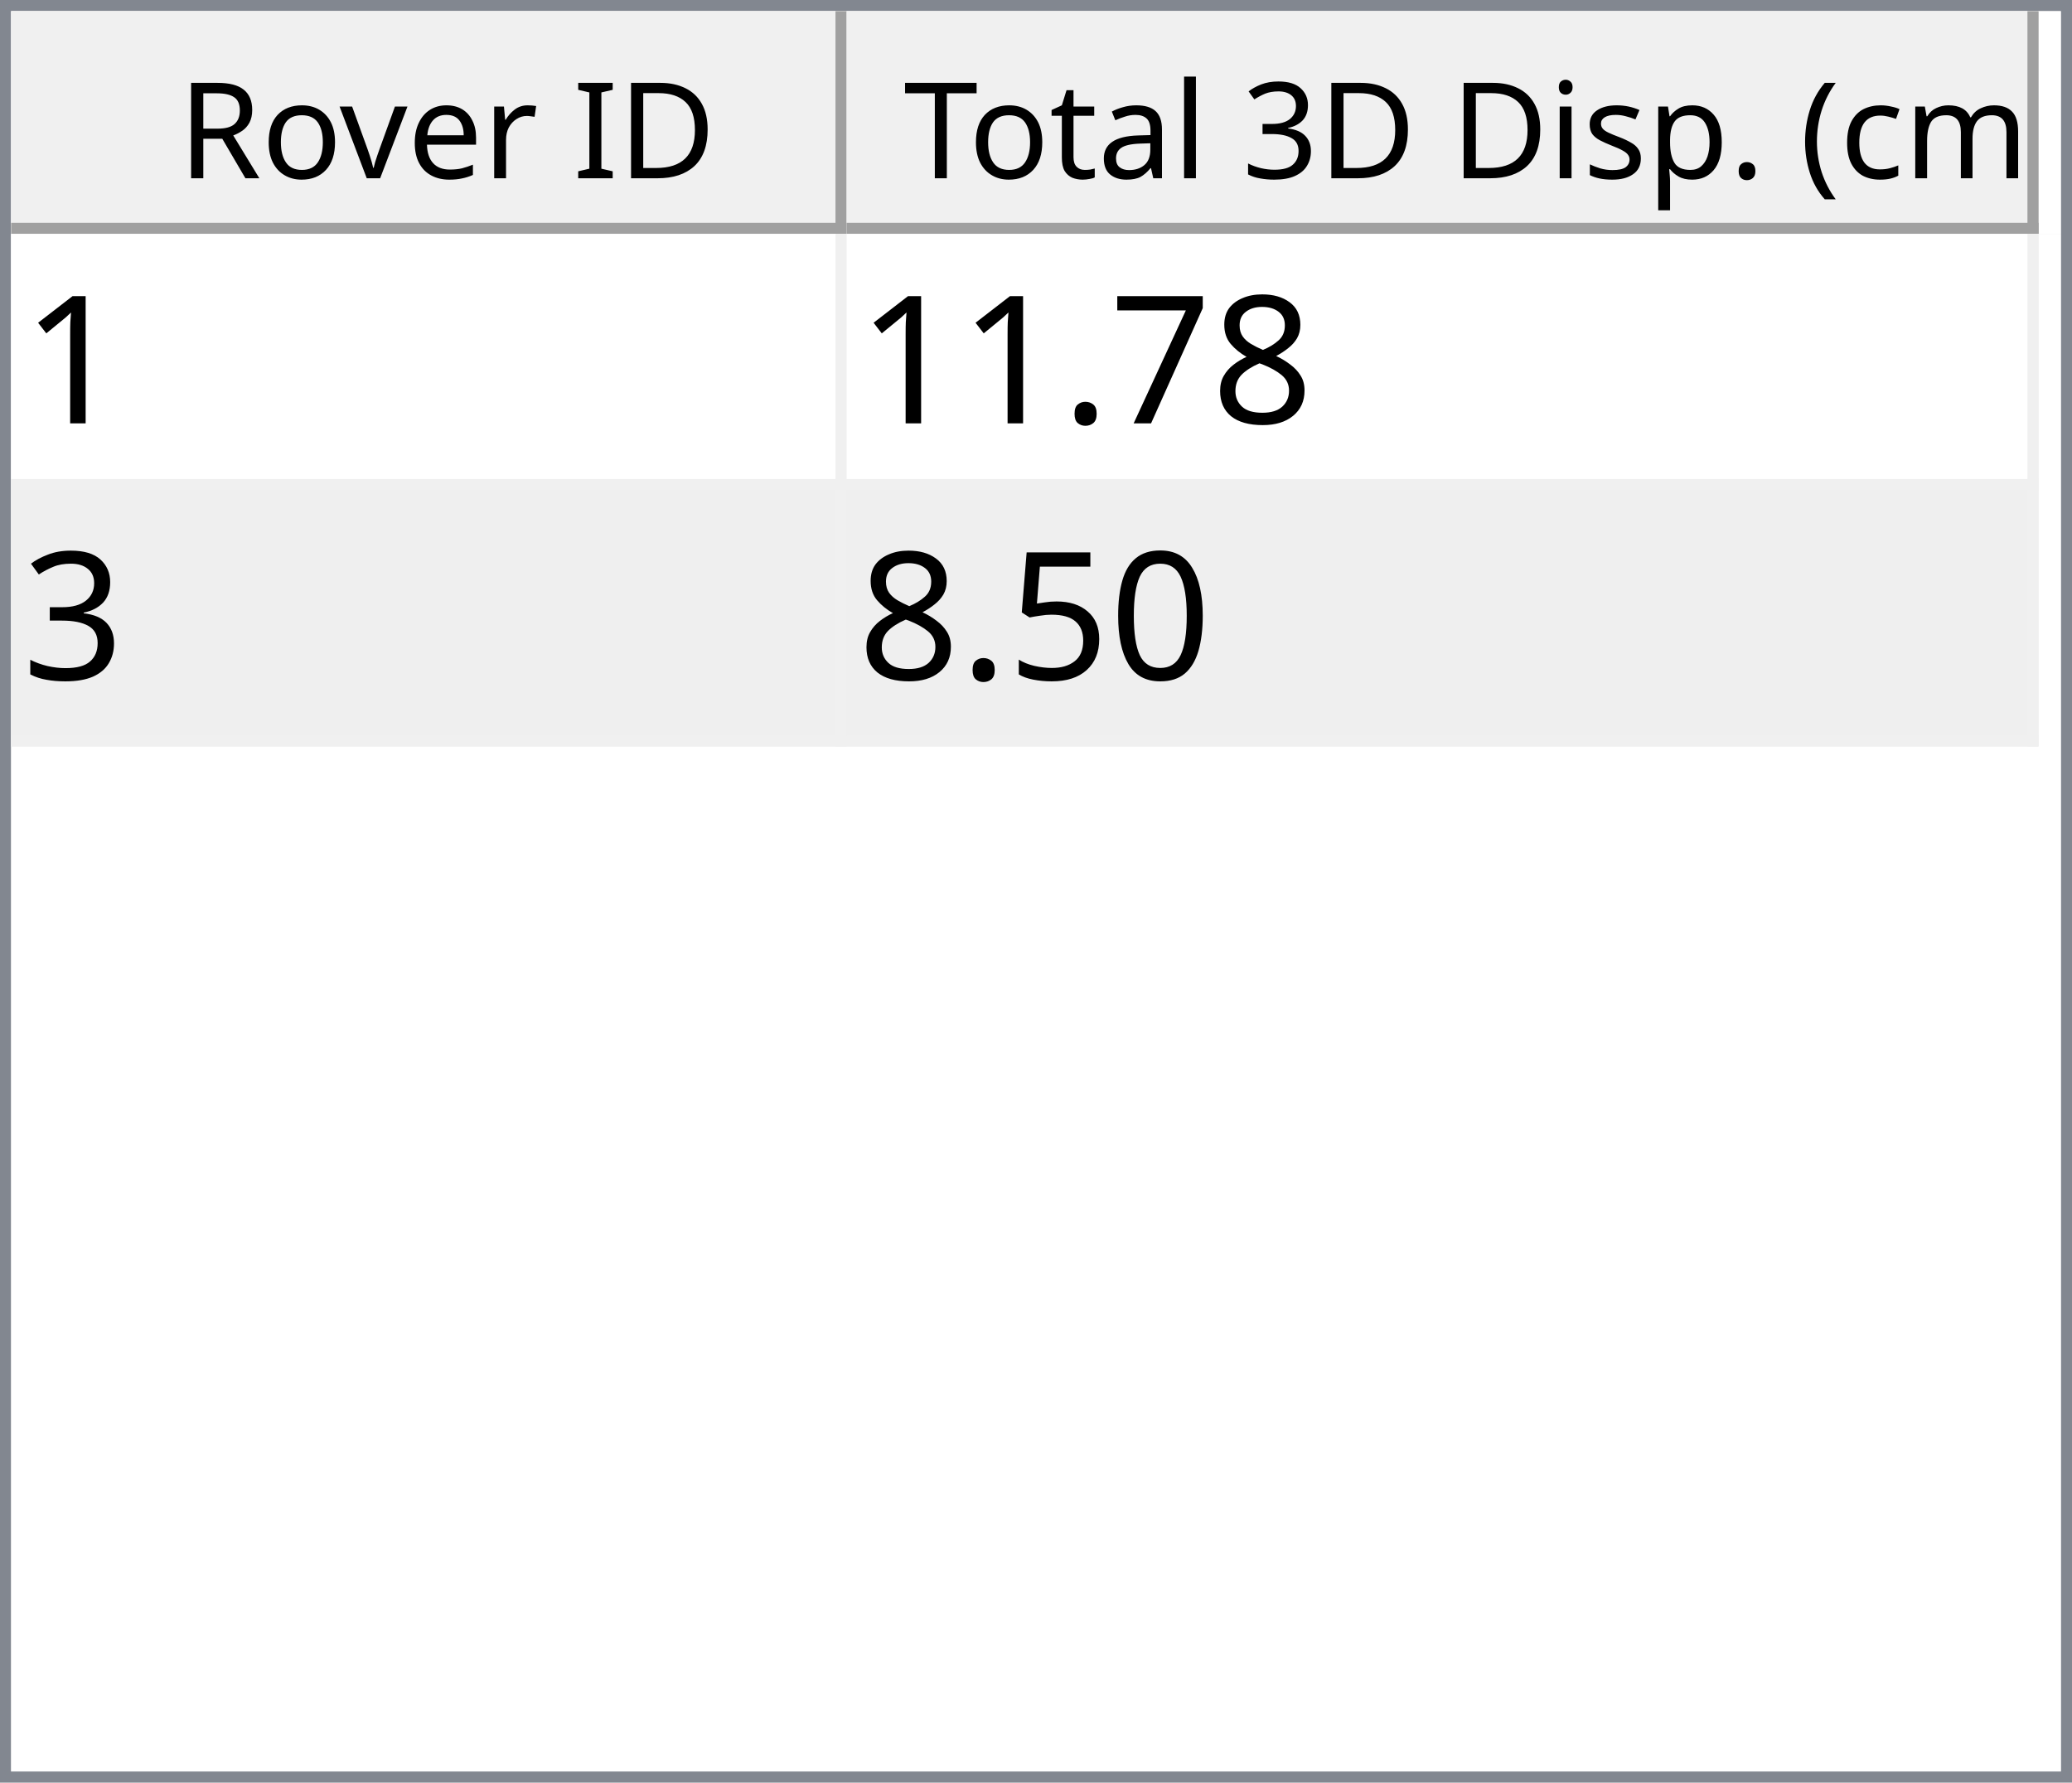
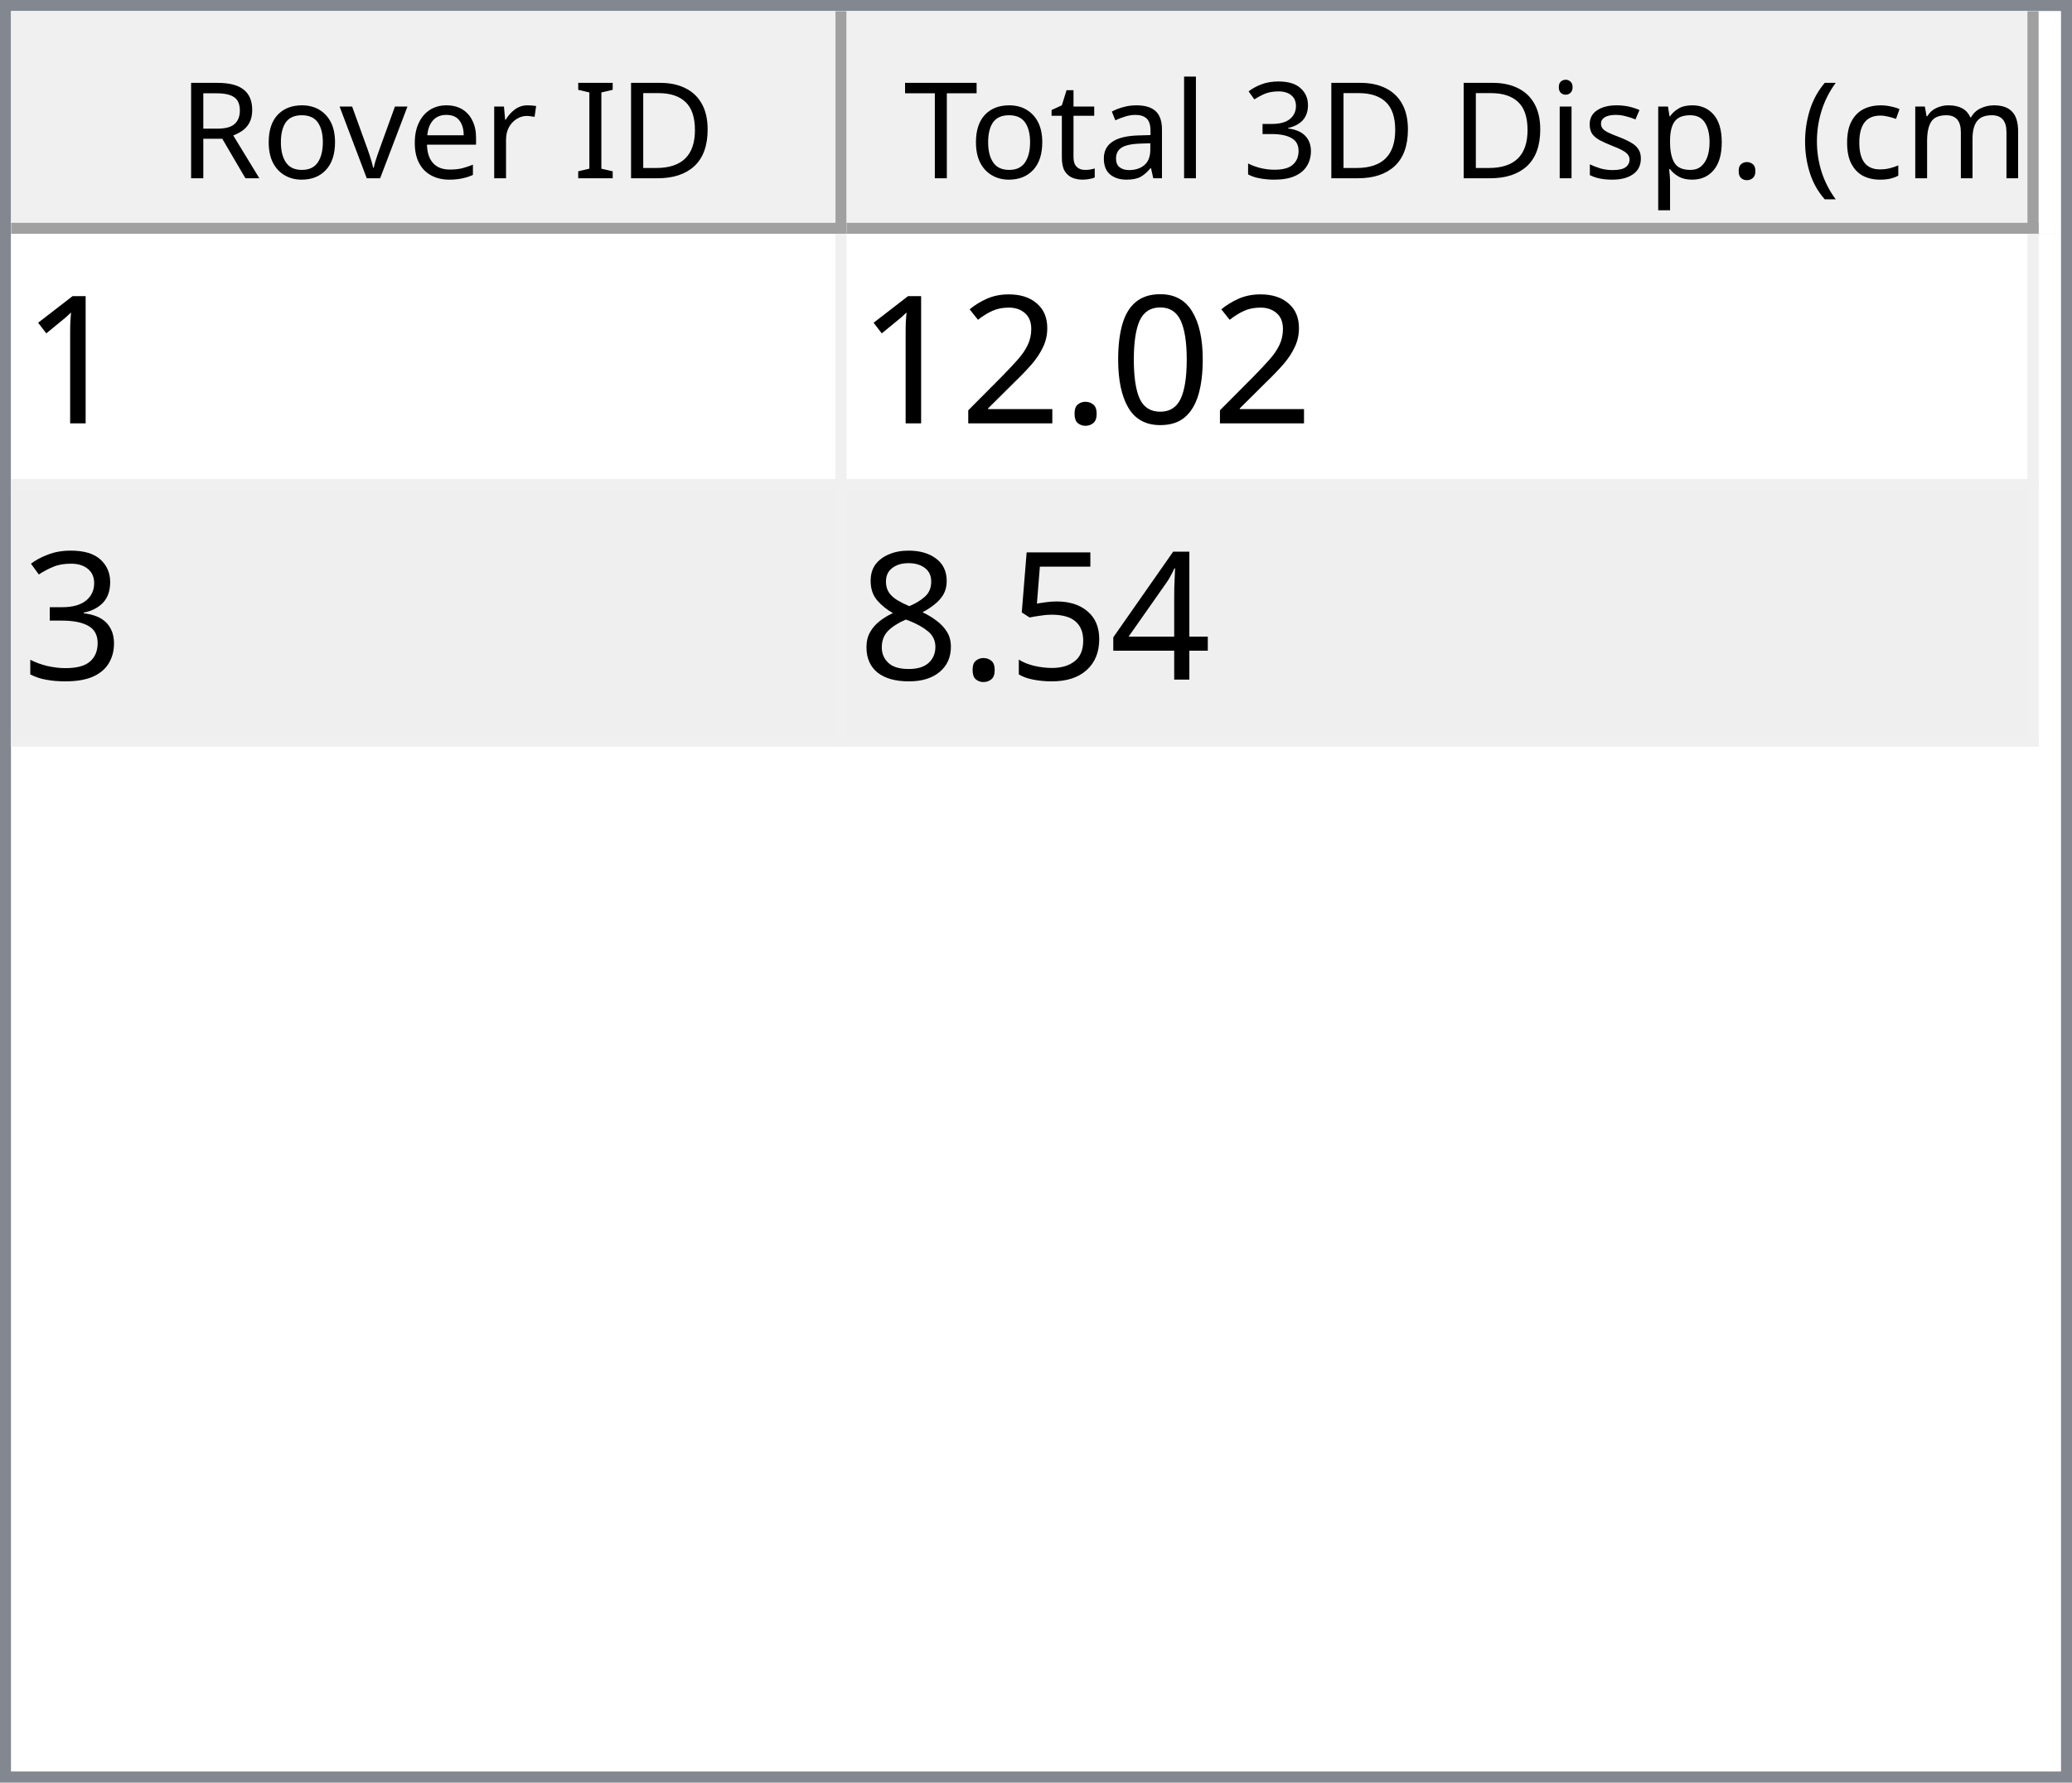
<svg xmlns="http://www.w3.org/2000/svg" style="fill-opacity:1; color-rendering:auto; color-interpolation:auto; text-rendering:auto; stroke:black; stroke-linecap:square; stroke-miterlimit:10; shape-rendering:auto; stroke-opacity:1; fill:black; stroke-dasharray:none; font-weight:normal; stroke-width:1; font-family:'Dialog'; font-style:normal; stroke-linejoin:miter; font-size:12px; stroke-dashoffset:0; image-rendering:auto;" width="186" height="160">
  <defs id="genericDefs" />
  <g>
    <defs id="defs1">
      <clipPath clipPathUnits="userSpaceOnUse" id="clipPath1">
        <path d="M0 0 L186 0 L186 160 L0 160 L0 0 Z" />
      </clipPath>
      <clipPath clipPathUnits="userSpaceOnUse" id="clipPath2">
        <path d="M0 0 L0 160 L186 160 L186 0 Z" />
      </clipPath>
      <clipPath clipPathUnits="userSpaceOnUse" id="clipPath3">
        <path d="M0 0 L0 20 L184 20 L184 0 Z" />
      </clipPath>
      <clipPath clipPathUnits="userSpaceOnUse" id="clipPath4">
        <path d="M0 0 L0 20 L75 20 L75 0 Z" />
      </clipPath>
      <clipPath clipPathUnits="userSpaceOnUse" id="clipPath5">
        <path d="M1 1 L1 19 L74 19 L74 1 Z" />
      </clipPath>
      <clipPath clipPathUnits="userSpaceOnUse" id="clipPath6">
        <path d="M0 0 L0 18 L73 18 L73 0 Z" />
      </clipPath>
      <clipPath clipPathUnits="userSpaceOnUse" id="clipPath7">
        <path d="M-0.5 -0.5 L-0.5 19.5 L74.5 19.5 L74.5 -0.5 Z" />
      </clipPath>
      <clipPath clipPathUnits="userSpaceOnUse" id="clipPath8">
        <path d="M0 0 L0 20 L107 20 L107 0 Z" />
      </clipPath>
      <clipPath clipPathUnits="userSpaceOnUse" id="clipPath9">
        <path d="M1 1 L1 19 L106 19 L106 1 Z" />
      </clipPath>
      <clipPath clipPathUnits="userSpaceOnUse" id="clipPath10">
        <path d="M0 0 L0 18 L105 18 L105 0 Z" />
      </clipPath>
      <clipPath clipPathUnits="userSpaceOnUse" id="clipPath11">
        <path d="M-0.5 -0.5 L-0.5 19.5 L106.5 19.5 L106.5 -0.5 Z" />
      </clipPath>
      <clipPath clipPathUnits="userSpaceOnUse" id="clipPath12">
        <path d="M0 0 L0 138 L184 138 L184 0 Z" />
      </clipPath>
      <clipPath clipPathUnits="userSpaceOnUse" id="clipPath13">
        <path d="M0 0 L0 46 L182 46 L182 0 Z" />
      </clipPath>
      <clipPath clipPathUnits="userSpaceOnUse" id="clipPath14">
        <path d="M-0.5 -0.5 L-0.5 45.5 L181.5 45.5 L181.5 -0.5 Z" />
      </clipPath>
      <clipPath clipPathUnits="userSpaceOnUse" id="clipPath15">
        <path d="M0 0 L0 22 L74 22 L74 0 Z" />
      </clipPath>
      <clipPath clipPathUnits="userSpaceOnUse" id="clipPath16">
        <path d="M0 0 L0 22 L106 22 L106 0 Z" />
      </clipPath>
      <font horiz-adv-x="64.551" id="font1">
        <font-face ascent="107.91" descent="25.098" units-per-em="100" style="font-style:normal; font-family:Segoe UI; font-weight:normal;" />
        <missing-glyph horiz-adv-x="64.551" d="M8.109 0 L8.109 68.266 L56.453 68.266 L56.453 0 L8.109 0 ZM15.328 7.234 L49.219 7.234 L49.219 61.031 L15.328 61.031 L15.328 7.234 Z" />
        <glyph unicode="D" horiz-adv-x="70.117" d="M9.188 0 L9.188 70.016 L28.516 70.016 Q65.531 70.016 65.531 35.891 Q65.531 19.672 55.25 9.836 Q44.969 0 27.734 0 L9.188 0 ZM17.391 62.594 L17.391 7.422 L27.828 7.422 Q41.609 7.422 49.273 14.797 Q56.938 22.172 56.938 35.688 Q56.938 62.594 28.328 62.594 L17.391 62.594 Z" />
        <glyph unicode="I" horiz-adv-x="26.611" d="M17.391 0 L9.188 0 L9.188 70.016 L17.391 70.016 L17.391 0 Z" />
        <glyph unicode=" " horiz-adv-x="27.393" d="" />
        <glyph unicode="r" horiz-adv-x="34.766" d="M34.188 41.891 Q32.078 43.5 28.125 43.5 Q23 43.5 19.555 38.672 Q16.109 33.844 16.109 25.484 L16.109 0 L8.109 0 L8.109 50 L16.109 50 L16.109 39.703 L16.312 39.703 Q18.016 44.969 21.531 47.922 Q25.047 50.875 29.391 50.875 Q32.516 50.875 34.188 50.203 L34.188 41.891 Z" />
        <glyph unicode="e" horiz-adv-x="52.295" d="M48.297 23 L12.984 23 Q13.188 14.656 17.484 10.109 Q21.781 5.562 29.297 5.562 Q37.75 5.562 44.828 11.141 L44.828 3.609 Q38.234 -1.172 27.391 -1.172 Q16.797 -1.172 10.742 5.641 Q4.688 12.453 4.688 24.812 Q4.688 36.469 11.305 43.82 Q17.922 51.172 27.734 51.172 Q37.547 51.172 42.922 44.828 Q48.297 38.484 48.297 27.203 L48.297 23 ZM40.094 29.781 Q40.047 36.719 36.75 40.578 Q33.453 44.438 27.594 44.438 Q21.922 44.438 17.969 40.383 Q14.016 36.328 13.094 29.781 L40.094 29.781 Z" />
        <glyph unicode="v" horiz-adv-x="47.9" d="M47.406 50 L27.484 0 L19.625 0 L0.688 50 L9.469 50 L22.172 13.672 Q23.578 9.672 23.922 6.688 L24.125 6.688 Q24.609 10.453 25.688 13.484 L38.969 50 L47.406 50 Z" />
        <glyph unicode="o" horiz-adv-x="58.594" d="M29 -1.172 Q17.922 -1.172 11.305 5.836 Q4.688 12.844 4.688 24.422 Q4.688 37.016 11.57 44.094 Q18.453 51.172 30.172 51.172 Q41.359 51.172 47.633 44.289 Q53.906 37.406 53.906 25.203 Q53.906 13.234 47.141 6.031 Q40.375 -1.172 29 -1.172 ZM29.594 44.438 Q21.875 44.438 17.383 39.188 Q12.891 33.938 12.891 24.703 Q12.891 15.828 17.43 10.695 Q21.969 5.562 29.594 5.562 Q37.359 5.562 41.531 10.594 Q45.703 15.625 45.703 24.906 Q45.703 34.281 41.531 39.359 Q37.359 44.438 29.594 44.438 Z" />
        <glyph unicode="R" horiz-adv-x="59.814" d="M59.375 0 L49.609 0 L37.891 19.625 Q36.281 22.359 34.766 24.289 Q33.25 26.219 31.664 27.438 Q30.078 28.656 28.25 29.219 Q26.422 29.781 24.125 29.781 L17.391 29.781 L17.391 0 L9.188 0 L9.188 70.016 L30.078 70.016 Q34.672 70.016 38.555 68.867 Q42.438 67.719 45.289 65.375 Q48.141 63.031 49.758 59.547 Q51.375 56.062 51.375 51.375 Q51.375 47.703 50.273 44.656 Q49.172 41.609 47.148 39.211 Q45.125 36.812 42.266 35.133 Q39.406 33.453 35.844 32.516 L35.844 32.328 Q37.594 31.547 38.891 30.547 Q40.188 29.547 41.359 28.18 Q42.531 26.812 43.68 25.078 Q44.828 23.344 46.234 21.047 L59.375 0 ZM17.391 62.594 L17.391 37.203 L28.516 37.203 Q31.594 37.203 34.203 38.133 Q36.812 39.062 38.719 40.797 Q40.625 42.531 41.703 45.047 Q42.781 47.562 42.781 50.688 Q42.781 56.297 39.141 59.445 Q35.5 62.594 28.609 62.594 L17.391 62.594 Z" />
        <glyph unicode=")" horiz-adv-x="30.176" d="M8.297 -15.922 L1.172 -15.922 Q16.406 2.344 16.406 26.812 Q16.406 51.469 1.078 70.016 L8.297 70.016 Q23.531 52.156 23.531 26.703 Q23.531 1.375 8.297 -15.922 Z" />
        <glyph unicode="m" horiz-adv-x="86.133" d="M79.109 0 L71.094 0 L71.094 28.719 Q71.094 37.016 68.531 40.727 Q65.969 44.438 59.906 44.438 Q54.781 44.438 51.195 39.75 Q47.609 35.062 47.609 28.516 L47.609 0 L39.594 0 L39.594 29.688 Q39.594 44.438 28.219 44.438 Q22.953 44.438 19.531 40.016 Q16.109 35.594 16.109 28.516 L16.109 0 L8.109 0 L8.109 50 L16.109 50 L16.109 42.094 L16.312 42.094 Q21.625 51.172 31.844 51.172 Q36.969 51.172 40.773 48.312 Q44.578 45.453 46 40.828 Q51.562 51.172 62.594 51.172 Q79.109 51.172 79.109 30.812 L79.109 0 Z" />
        <glyph unicode="c" horiz-adv-x="46.191" d="M42.188 2.297 Q36.422 -1.172 28.516 -1.172 Q17.828 -1.172 11.258 5.789 Q4.688 12.75 4.688 23.828 Q4.688 36.188 11.766 43.68 Q18.844 51.172 30.672 51.172 Q37.25 51.172 42.281 48.734 L42.281 40.531 Q36.719 44.438 30.375 44.438 Q22.703 44.438 17.797 38.945 Q12.891 33.453 12.891 24.516 Q12.891 15.719 17.508 10.641 Q22.125 5.562 29.891 5.562 Q36.422 5.562 42.188 9.906 L42.188 2.297 Z" />
        <glyph unicode="(" horiz-adv-x="30.176" d="M29.109 -15.922 L21.969 -15.922 Q6.844 1.375 6.844 26.703 Q6.844 52.156 21.969 70.016 L29.203 70.016 Q13.875 51.469 13.875 26.812 Q13.875 2.344 29.109 -15.922 Z" />
        <glyph unicode="." horiz-adv-x="21.68" d="M10.891 -1.078 Q8.641 -1.078 7.055 0.539 Q5.469 2.156 5.469 4.391 Q5.469 6.641 7.055 8.273 Q8.641 9.906 10.891 9.906 Q13.188 9.906 14.797 8.273 Q16.406 6.641 16.406 4.391 Q16.406 2.156 14.797 0.539 Q13.188 -1.078 10.891 -1.078 Z" />
        <glyph unicode="p" horiz-adv-x="58.789" d="M16.312 7.234 L16.109 7.234 L16.109 -23 L8.109 -23 L8.109 50 L16.109 50 L16.109 41.219 L16.312 41.219 Q22.219 51.172 33.594 51.172 Q43.266 51.172 48.688 44.461 Q54.109 37.75 54.109 26.469 Q54.109 13.922 48 6.375 Q41.891 -1.172 31.297 -1.172 Q21.578 -1.172 16.312 7.234 ZM16.109 27.391 L16.109 20.406 Q16.109 14.203 20.141 9.883 Q24.172 5.562 30.375 5.562 Q37.641 5.562 41.773 11.133 Q45.906 16.703 45.906 26.609 Q45.906 34.969 42.047 39.703 Q38.188 44.438 31.594 44.438 Q24.609 44.438 20.359 39.578 Q16.109 34.719 16.109 27.391 Z" />
        <glyph unicode="s" horiz-adv-x="42.432" d="M5.078 1.812 L5.078 10.406 Q11.625 5.562 19.484 5.562 Q30.031 5.562 30.031 12.594 Q30.031 14.594 29.125 15.992 Q28.219 17.391 26.68 18.461 Q25.141 19.531 23.07 20.383 Q21 21.234 18.609 22.172 Q15.281 23.484 12.766 24.828 Q10.25 26.172 8.57 27.859 Q6.891 29.547 6.031 31.695 Q5.172 33.844 5.172 36.719 Q5.172 40.234 6.789 42.945 Q8.406 45.656 11.086 47.484 Q13.766 49.312 17.211 50.242 Q20.656 51.172 24.312 51.172 Q30.812 51.172 35.938 48.922 L35.938 40.828 Q30.422 44.438 23.25 44.438 Q21 44.438 19.195 43.922 Q17.391 43.406 16.094 42.477 Q14.797 41.547 14.086 40.258 Q13.375 38.969 13.375 37.406 Q13.375 35.453 14.086 34.133 Q14.797 32.812 16.164 31.789 Q17.531 30.766 19.484 29.938 Q21.438 29.109 23.922 28.125 Q27.25 26.859 29.883 25.516 Q32.516 24.172 34.375 22.484 Q36.234 20.797 37.234 18.602 Q38.234 16.406 38.234 13.375 Q38.234 9.672 36.602 6.938 Q34.969 4.203 32.234 2.398 Q29.5 0.594 25.93 -0.289 Q22.359 -1.172 18.453 -1.172 Q10.75 -1.172 5.078 1.812 Z" />
        <glyph unicode="i" horiz-adv-x="24.219" d="M12.203 62.703 Q10.062 62.703 8.547 64.164 Q7.031 65.625 7.031 67.875 Q7.031 70.125 8.547 71.609 Q10.062 73.094 12.203 73.094 Q14.406 73.094 15.945 71.609 Q17.484 70.125 17.484 67.875 Q17.484 65.719 15.945 64.211 Q14.406 62.703 12.203 62.703 ZM16.109 0 L8.109 0 L8.109 50 L16.109 50 L16.109 0 Z" />
        <glyph unicode="3" horiz-adv-x="53.906" d="M46.531 19.828 Q46.531 15.094 44.75 11.211 Q42.969 7.328 39.719 4.57 Q36.469 1.812 31.93 0.297 Q27.391 -1.219 21.922 -1.219 Q11.922 -1.219 6 2.594 L6 11.188 Q13.094 5.609 22.219 5.609 Q25.875 5.609 28.828 6.539 Q31.781 7.469 33.906 9.227 Q36.031 10.984 37.18 13.477 Q38.328 15.969 38.328 19.094 Q38.328 32.812 18.797 32.812 L12.984 32.812 L12.984 39.594 L18.5 39.594 Q35.797 39.594 35.797 52.484 Q35.797 64.406 22.609 64.406 Q15.188 64.406 8.688 59.422 L8.688 67.188 Q15.375 71.188 24.609 71.188 Q29 71.188 32.57 69.969 Q36.141 68.75 38.68 66.555 Q41.219 64.359 42.609 61.281 Q44 58.203 44 54.5 Q44 40.672 30.031 36.719 L30.031 36.531 Q33.594 36.141 36.625 34.797 Q39.656 33.453 41.852 31.305 Q44.047 29.156 45.289 26.25 Q46.531 23.344 46.531 19.828 Z" />
        <glyph unicode="l" horiz-adv-x="24.219" d="M16.109 0 L8.109 0 L8.109 74.031 L16.109 74.031 L16.109 0 Z" />
        <glyph unicode="a" horiz-adv-x="50.879" d="M43.891 0 L35.891 0 L35.891 7.812 L35.688 7.812 Q30.469 -1.172 20.312 -1.172 Q12.844 -1.172 8.617 2.781 Q4.391 6.734 4.391 13.281 Q4.391 27.297 20.906 29.594 L35.891 31.688 Q35.891 44.438 25.594 44.438 Q16.547 44.438 9.281 38.281 L9.281 46.484 Q16.656 51.172 26.266 51.172 Q43.891 51.172 43.891 32.516 L43.891 0 ZM35.891 25.297 L23.828 23.641 Q18.266 22.859 15.43 20.875 Q12.594 18.891 12.594 13.875 Q12.594 10.203 15.211 7.883 Q17.828 5.562 22.172 5.562 Q28.125 5.562 32.008 9.742 Q35.891 13.922 35.891 20.312 L35.891 25.297 Z" />
        <glyph unicode="t" horiz-adv-x="33.887" d="M31.297 0.484 Q28.469 -1.078 23.828 -1.078 Q10.688 -1.078 10.688 13.578 L10.688 43.172 L2.094 43.172 L2.094 50 L10.688 50 L10.688 62.203 L18.703 64.797 L18.703 50 L31.297 50 L31.297 43.172 L18.703 43.172 L18.703 14.984 Q18.703 9.969 20.414 7.82 Q22.125 5.672 26.078 5.672 Q29.109 5.672 31.297 7.328 L31.297 0.484 Z" />
        <glyph unicode="T" horiz-adv-x="52.393" d="M50.594 62.594 L30.375 62.594 L30.375 0 L22.172 0 L22.172 62.594 L2 62.594 L2 70.016 L50.594 70.016 L50.594 62.594 Z" />
      </font>
      <font horiz-adv-x="75.0" id="font2">
        <font-face ascent="100.537" descent="21.973" units-per-em="100" style="font-style:normal; font-family:sans-serif; font-weight:normal;" />
        <missing-glyph horiz-adv-x="75.0" d="M12.5 0 L12.5 62.5 L62.5 62.5 L62.5 0 L12.5 0 ZM14.062 1.562 L60.938 1.562 L60.938 60.938 L14.062 60.938 L14.062 1.562 Z" />
        <glyph unicode="1" horiz-adv-x="55.615" d="M37.25 0 L28.469 0 L28.469 56 Q25.297 52.984 20.141 49.953 Q14.984 46.922 10.891 45.406 L10.891 53.906 Q18.266 57.375 23.781 62.305 Q29.297 67.234 31.594 71.875 L37.25 71.875 L37.25 0 Z" />
+         <glyph unicode="0" horiz-adv-x="55.615" d="M4.156 35.297 Q4.156 48 6.766 55.742 Q9.375 63.484 14.523 67.68 Q19.672 71.875 27.484 71.875 Q33.25 71.875 37.594 69.555 Q41.938 67.234 44.773 62.867 Q47.609 58.5 49.219 52.227 Q50.828 45.953 50.828 35.297 Q50.828 22.703 48.242 14.969 Q45.656 7.234 40.508 3.008 Q35.359 -1.219 27.484 -1.219 Q17.141 -1.219 11.234 6.203 Q4.156 15.141 4.156 35.297 ZM13.188 35.297 Q13.188 17.672 17.312 11.836 Q21.438 6 27.484 6 Q33.547 6 37.672 11.859 Q41.797 17.719 41.797 35.297 Q41.797 52.984 37.672 58.789 Q33.547 64.594 27.391 64.594 Q21.344 64.594 17.719 59.469 Q13.188 52.938 13.188 35.297 Z" />
+         <glyph unicode="." horiz-adv-x="27.783" d="M9.078 0 L9.078 10.016 L19.094 10.016 L19.094 0 L9.078 0 Z" />
+         <glyph unicode="2" horiz-adv-x="55.615" d="M50.344 8.453 L50.344 0 L3.031 0 Q2.938 3.172 4.047 6.109 Q5.859 10.938 9.836 15.625 Q13.812 20.312 21.344 26.469 Q33.016 36.031 37.117 41.625 Q41.219 47.219 41.219 52.203 Q41.219 57.422 37.477 61.008 Q33.734 64.594 27.734 64.594 Q21.391 64.594 17.578 60.789 Q13.766 56.984 13.719 50.25 L4.688 51.172 Q5.609 61.281 11.664 66.578 Q17.719 71.875 27.938 71.875 Q38.234 71.875 44.242 66.164 Q50.25 60.453 50.25 52 Q50.25 47.703 48.492 43.555 Q46.734 39.406 42.656 34.812 Q38.578 30.219 29.109 22.219 Q21.188 15.578 18.945 13.211 Q16.703 10.844 15.234 8.453 L50.344 8.453 Z" />
+         <glyph unicode="3" horiz-adv-x="55.615" d="M4.203 18.891 L12.984 20.062 Q14.5 12.594 18.141 9.297 Q21.781 6 27 6 Q33.203 6 37.477 10.297 Q41.75 14.594 41.75 20.953 Q41.75 27 37.797 30.93 Q33.844 34.859 27.734 34.859 Q25.25 34.859 21.531 33.891 L22.516 41.609 Q23.391 41.5 23.922 41.5 Q29.547 41.5 34.039 44.43 Q38.531 47.359 38.531 53.469 Q38.531 58.297 35.258 61.477 Q31.984 64.656 26.812 64.656 Q21.688 64.656 18.266 61.43 Q14.844 58.203 13.875 51.766 L5.078 53.328 Q6.688 62.156 12.398 67.016 Q18.109 71.875 26.609 71.875 Q32.469 71.875 37.398 69.359 Q42.328 66.844 44.945 62.5 Q47.562 58.156 47.562 53.266 Q47.562 48.641 45.07 44.828 Q42.578 41.016 37.703 38.766 Q44.047 37.312 47.562 32.695 Q51.078 28.078 51.078 21.141 Q51.078 11.766 44.242 5.25 Q37.406 -1.266 26.953 -1.266 Q17.531 -1.266 11.305 4.352 Q5.078 9.969 4.203 18.891 Z" />
+         <glyph unicode="4" horiz-adv-x="55.615" d="M32.328 0 L32.328 17.141 L1.266 17.141 L1.266 25.203 L33.938 71.578 L41.109 71.578 L41.109 25.203 L50.781 25.203 L50.781 17.141 L41.109 17.141 L41.109 0 L32.328 0 ZM32.328 25.203 L32.328 57.469 L9.906 25.203 L32.328 25.203 Z" />
+         <glyph unicode="5" horiz-adv-x="55.615" d="M4.156 18.75 L13.375 19.531 Q14.406 12.797 18.141 9.398 Q21.875 6 27.156 6 Q33.5 6 37.891 10.789 Q42.281 15.578 42.281 23.484 Q42.281 31 38.062 35.352 Q33.844 39.703 27 39.703 Q22.75 39.703 19.336 37.773 Q15.922 35.844 13.969 32.766 L5.719 33.844 L12.641 70.609 L48.25 70.609 L48.25 62.203 L19.672 62.203 L15.828 42.969 Q22.266 47.469 29.344 47.469 Q38.719 47.469 45.164 40.969 Q51.609 34.469 51.609 24.266 Q51.609 14.547 45.953 7.469 Q39.062 -1.219 27.156 -1.219 Q17.391 -1.219 11.211 4.25 Q5.031 9.719 4.156 18.75 Z" />
        <glyph unicode="8" horiz-adv-x="55.615" d="M17.672 38.812 Q12.203 40.828 9.57 44.539 Q6.938 48.25 6.938 53.422 Q6.938 61.234 12.555 66.555 Q18.172 71.875 27.484 71.875 Q36.859 71.875 42.578 66.43 Q48.297 60.984 48.297 53.172 Q48.297 48.188 45.68 44.508 Q43.062 40.828 37.75 38.812 Q44.344 36.672 47.781 31.883 Q51.219 27.094 51.219 20.453 Q51.219 11.281 44.727 5.031 Q38.234 -1.219 27.641 -1.219 Q17.047 -1.219 10.547 5.055 Q4.047 11.328 4.047 20.703 Q4.047 27.688 7.594 32.398 Q11.141 37.109 17.672 38.812 ZM15.922 53.719 Q15.922 48.641 19.195 45.414 Q22.469 42.188 27.688 42.188 Q32.766 42.188 36.016 45.383 Q39.266 48.578 39.266 53.219 Q39.266 58.062 35.914 61.359 Q32.562 64.656 27.594 64.656 Q22.562 64.656 19.242 61.43 Q15.922 58.203 15.922 53.719 ZM13.094 20.656 Q13.094 16.891 14.875 13.375 Q16.656 9.859 20.172 7.93 Q23.688 6 27.734 6 Q34.031 6 38.133 10.055 Q42.234 14.109 42.234 20.359 Q42.234 26.703 38.016 30.859 Q33.797 35.016 27.438 35.016 Q21.234 35.016 17.164 30.914 Q13.094 26.812 13.094 20.656 Z" />
-         <glyph unicode="7" horiz-adv-x="55.615" d="M4.734 62.203 L4.734 70.656 L51.078 70.656 L51.078 63.812 Q44.234 56.547 37.523 44.484 Q30.812 32.422 27.156 19.672 Q24.516 10.688 23.781 0 L14.75 0 Q14.891 8.453 18.062 20.414 Q21.234 32.375 27.172 43.484 Q33.109 54.594 39.797 62.203 L4.734 62.203 Z" />
-         <glyph unicode="." horiz-adv-x="27.783" d="M9.078 0 L9.078 10.016 L19.094 10.016 L19.094 0 L9.078 0 Z" />
-         <glyph unicode="3" horiz-adv-x="55.615" d="M4.203 18.891 L12.984 20.062 Q14.5 12.594 18.141 9.297 Q21.781 6 27 6 Q33.203 6 37.477 10.297 Q41.75 14.594 41.75 20.953 Q41.75 27 37.797 30.93 Q33.844 34.859 27.734 34.859 Q25.25 34.859 21.531 33.891 L22.516 41.609 Q23.391 41.5 23.922 41.5 Q29.547 41.5 34.039 44.43 Q38.531 47.359 38.531 53.469 Q38.531 58.297 35.258 61.477 Q31.984 64.656 26.812 64.656 Q21.688 64.656 18.266 61.43 Q14.844 58.203 13.875 51.766 L5.078 53.328 Q6.688 62.156 12.398 67.016 Q18.109 71.875 26.609 71.875 Q32.469 71.875 37.398 69.359 Q42.328 66.844 44.945 62.5 Q47.562 58.156 47.562 53.266 Q47.562 48.641 45.07 44.828 Q42.578 41.016 37.703 38.766 Q44.047 37.312 47.562 32.695 Q51.078 28.078 51.078 21.141 Q51.078 11.766 44.242 5.25 Q37.406 -1.266 26.953 -1.266 Q17.531 -1.266 11.305 4.352 Q5.078 9.969 4.203 18.891 Z" />
-         <glyph unicode="0" horiz-adv-x="55.615" d="M4.156 35.297 Q4.156 48 6.766 55.742 Q9.375 63.484 14.523 67.68 Q19.672 71.875 27.484 71.875 Q33.25 71.875 37.594 69.555 Q41.938 67.234 44.773 62.867 Q47.609 58.5 49.219 52.227 Q50.828 45.953 50.828 35.297 Q50.828 22.703 48.242 14.969 Q45.656 7.234 40.508 3.008 Q35.359 -1.219 27.484 -1.219 Q17.141 -1.219 11.234 6.203 Q4.156 15.141 4.156 35.297 ZM13.188 35.297 Q13.188 17.672 17.312 11.836 Q21.438 6 27.484 6 Q33.547 6 37.672 11.859 Q41.797 17.719 41.797 35.297 Q41.797 52.984 37.672 58.789 Q33.547 64.594 27.391 64.594 Q21.344 64.594 17.719 59.469 Q13.188 52.938 13.188 35.297 Z" />
-         <glyph unicode="5" horiz-adv-x="55.615" d="M4.156 18.75 L13.375 19.531 Q14.406 12.797 18.141 9.398 Q21.875 6 27.156 6 Q33.5 6 37.891 10.789 Q42.281 15.578 42.281 23.484 Q42.281 31 38.062 35.352 Q33.844 39.703 27 39.703 Q22.75 39.703 19.336 37.773 Q15.922 35.844 13.969 32.766 L5.719 33.844 L12.641 70.609 L48.25 70.609 L48.25 62.203 L19.672 62.203 L15.828 42.969 Q22.266 47.469 29.344 47.469 Q38.719 47.469 45.164 40.969 Q51.609 34.469 51.609 24.266 Q51.609 14.547 45.953 7.469 Q39.062 -1.219 27.156 -1.219 Q17.391 -1.219 11.211 4.25 Q5.031 9.719 4.156 18.75 Z" />
      </font>
    </defs>
    <g style="fill:white; stroke:white;">
      <rect x="0" y="0" width="186" style="clip-path:url(#clipPath1); stroke:none;" height="160" />
    </g>
    <g style="fill:white; text-rendering:optimizeSpeed; color-rendering:optimizeSpeed; image-rendering:optimizeSpeed; shape-rendering:crispEdges; stroke:white; color-interpolation:sRGB;">
      <rect x="0" width="186" height="160" y="0" style="stroke:none;" />
      <path style="stroke:none;" d="M0 160 L186 160 L186 0 L0 0 Z" />
    </g>
    <g style="fill:rgb(240,240,240); font-family:'Segoe UI'; stroke:rgb(240,240,240);">
      <rect x="0" y="0" width="186" style="clip-path:url(#clipPath2); stroke:none;" height="160" />
    </g>
    <g style="fill:rgb(130,135,144); font-family:'Segoe UI'; stroke:rgb(130,135,144);">
      <path d="M0 0 L186 0 L186 160 L0 160 L0 0 ZM1 1 L185 1 L185 159 L1 159 L1 1 Z" style="fill-rule:evenodd; clip-path:url(#clipPath2); stroke:none;" />
    </g>
    <g style="fill:white; font-family:'Segoe UI'; stroke:white;" transform="translate(1,1)">
      <rect x="0" y="0" width="184" style="clip-path:url(#clipPath3); stroke:none;" height="20" />
    </g>
    <g style="fill:rgb(240,240,240); font-family:'Segoe UI'; stroke:rgb(240,240,240);" transform="translate(1,1)">
      <rect x="0" y="0" width="75" style="clip-path:url(#clipPath4); stroke:none;" height="20" />
    </g>
    <g style="font-family:'Segoe UI';" transform="translate(2,2)">
      <text x="14" xml:space="preserve" y="14" style="clip-path:url(#clipPath6); stroke:none;">Rover ID</text>
    </g>
    <g style="fill:rgb(160,160,160); font-family:'Segoe UI'; stroke:rgb(160,160,160); stroke-linejoin:bevel;" transform="translate(1.5,1.5)">
      <line x1="74" x2="74" y1="0" style="fill:none; clip-path:url(#clipPath7);" y2="19" />
    </g>
    <g style="fill:rgb(160,160,160); font-family:'Segoe UI'; stroke:rgb(160,160,160); stroke-linejoin:bevel;" transform="matrix(1,0,0,1,1,1) translate(0.5,0.5)">
      <line x1="0" x2="74" y1="19" style="fill:none; clip-path:url(#clipPath7);" y2="19" />
    </g>
    <g style="fill:rgb(240,240,240); font-family:'Segoe UI'; stroke:rgb(240,240,240);" transform="translate(76,1)">
      <rect x="0" y="0" width="107" style="clip-path:url(#clipPath8); stroke:none;" height="20" />
    </g>
    <g style="font-family:'Segoe UI';" transform="translate(77,2)">
      <text x="1" xml:space="preserve" y="14" style="clip-path:url(#clipPath10); stroke:none;"> Total 3D Disp. (cm)</text>
    </g>
    <g style="fill:rgb(160,160,160); font-family:'Segoe UI'; stroke:rgb(160,160,160); stroke-linejoin:bevel;" transform="translate(76.5,1.5)">
      <line x1="106" x2="106" y1="0" style="fill:none; clip-path:url(#clipPath11);" y2="19" />
    </g>
    <g style="fill:rgb(160,160,160); font-family:'Segoe UI'; stroke:rgb(160,160,160); stroke-linejoin:bevel;" transform="matrix(1,0,0,1,76,1) translate(0.5,0.5)">
      <line x1="0" x2="106" y1="19" style="fill:none; clip-path:url(#clipPath11);" y2="19" />
    </g>
    <g style="fill:white; font-family:'Segoe UI'; stroke:white;" transform="translate(1,21)">
      <rect x="0" y="0" width="184" style="clip-path:url(#clipPath12); stroke:none;" height="138" />
    </g>
    <g style="fill:rgb(240,240,240); font-size:16px; font-family:sans-serif; stroke:rgb(240,240,240);" transform="translate(1,21)">
      <rect x="0" y="0" width="182" style="clip-path:url(#clipPath13); stroke:none;" height="46" />
      <line transform="translate(0.5,0.5)" x1="0" x2="181" y1="22" style="clip-path:url(#clipPath14); fill:none; stroke-linejoin:bevel;" y2="22" />
    </g>
    <g transform="matrix(1,0,0,1,1,21) translate(0.5,0.5)" style="fill:rgb(240,240,240); font-size:16px; font-family:sans-serif; stroke:rgb(240,240,240); stroke-linejoin:bevel;">
      <line x1="0" x2="181" y1="45" style="fill:none; clip-path:url(#clipPath14);" y2="45" />
    </g>
    <g transform="matrix(1,0,0,1,1,21) translate(0.5,0.5)" style="fill:rgb(240,240,240); font-size:16px; font-family:sans-serif; stroke:rgb(240,240,240); stroke-linejoin:bevel;">
      <line x1="74" x2="74" y1="0" style="fill:none; clip-path:url(#clipPath14);" y2="45" />
    </g>
    <g transform="matrix(1,0,0,1,1,21) translate(0.5,0.5)" style="fill:rgb(240,240,240); font-size:16px; font-family:sans-serif; stroke:rgb(240,240,240); stroke-linejoin:bevel;">
      <line x1="181" x2="181" y1="0" style="fill:none; clip-path:url(#clipPath14);" y2="45" />
    </g>
    <g style="fill:white; font-size:16px; font-family:sans-serif; stroke:white;" transform="matrix(1,0,0,1,1,21)">
      <rect x="0" y="0" width="74" style="clip-path:url(#clipPath15); stroke:none;" height="22" />
      <text x="1" y="17" style="fill:black; clip-path:url(#clipPath15); stroke:none;" xml:space="preserve">1</text>
    </g>
    <g style="fill:white; font-size:16px; font-family:sans-serif; stroke:white;" transform="matrix(1,0,0,1,1,21) translate(75,0)">
      <rect x="0" y="0" width="106" style="clip-path:url(#clipPath16); stroke:none;" height="22" />
-       <text x="1" y="17" style="fill:black; clip-path:url(#clipPath16); stroke:none;" xml:space="preserve">11.78</text>
+       <text x="1" y="17" style="fill:black; clip-path:url(#clipPath16); stroke:none;" xml:space="preserve">12.02</text>
    </g>
    <g style="fill:rgb(239,239,239); font-size:16px; font-family:sans-serif; stroke:rgb(239,239,239);" transform="matrix(1,0,0,1,1,21) translate(0,23)">
      <rect x="0" y="0" width="74" style="clip-path:url(#clipPath15); stroke:none;" height="22" />
      <text x="1" y="17" style="fill:black; clip-path:url(#clipPath15); stroke:none;" xml:space="preserve">3</text>
    </g>
    <g style="fill:rgb(239,239,239); font-size:16px; font-family:sans-serif; stroke:rgb(239,239,239);" transform="matrix(1,0,0,1,1,21) translate(75,23)">
      <rect x="0" y="0" width="106" style="clip-path:url(#clipPath16); stroke:none;" height="22" />
-       <text x="1" y="17" style="fill:black; clip-path:url(#clipPath16); stroke:none;" xml:space="preserve">8.50</text>
+       <text x="1" y="17" style="fill:black; clip-path:url(#clipPath16); stroke:none;" xml:space="preserve">8.54</text>
    </g>
  </g>
</svg>
